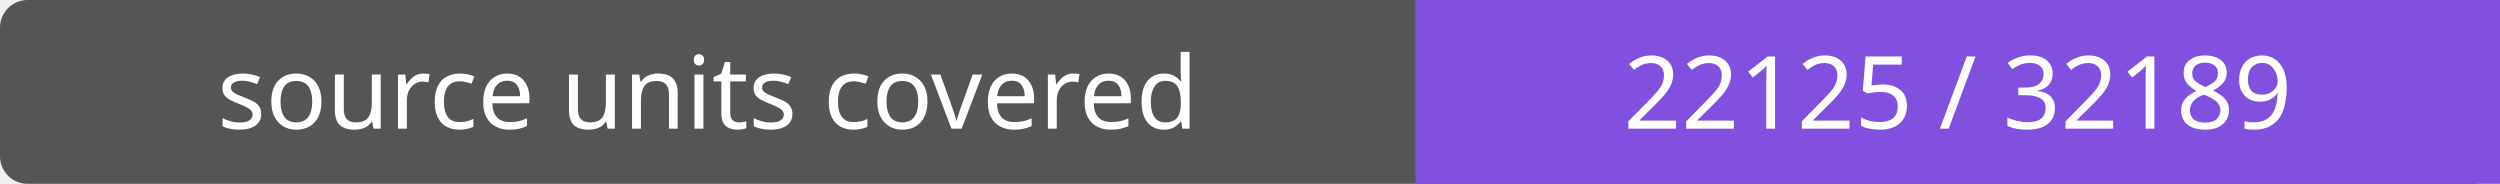
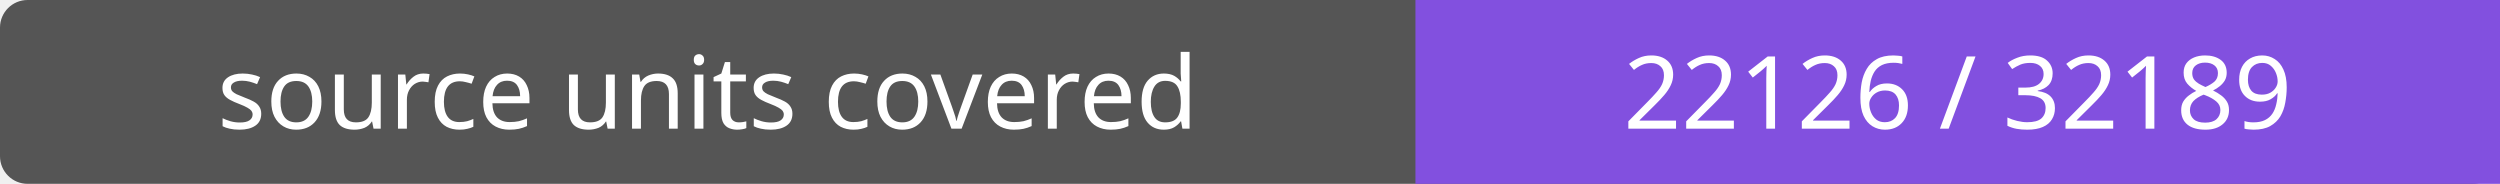
- <svg xmlns="http://www.w3.org/2000/svg" width="272" height="20" role="img" aria-label="source units covered: 22125 / 32189">
+ <svg xmlns="http://www.w3.org/2000/svg" width="272" height="20" role="img" aria-label="source units covered: 22126 / 32189">
  <rect width="272" height="20" rx="3" fill="#555" />
  <path fill="#8250df" d="M154 0h118v20H154z" />
  <g fill="#fff" text-anchor="middle" font-family="Verdana,sans-serif" font-size="11">
    <text x="77.0" y="14">source units covered</text>
-     <text x="213.0" y="14">22125 / 32189</text>
+     <text x="213.0" y="14">22126 / 32189</text>
  </g>
</svg>
